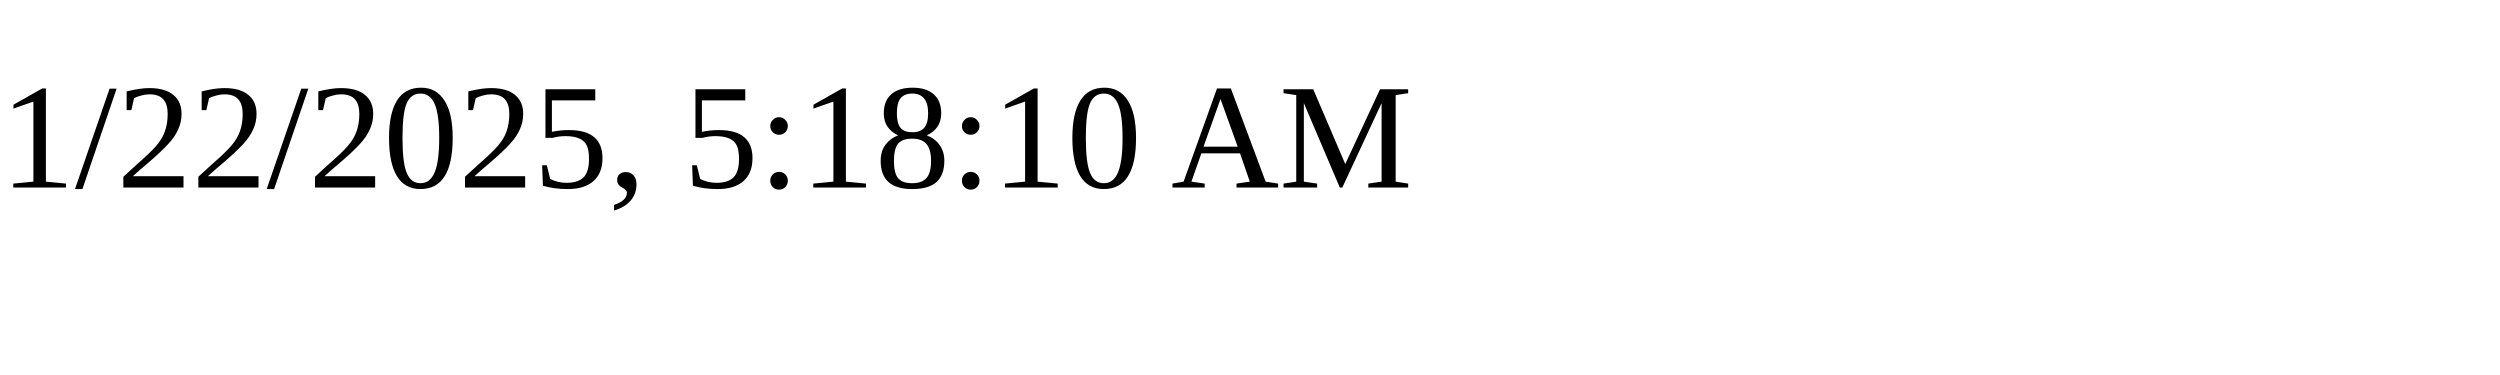
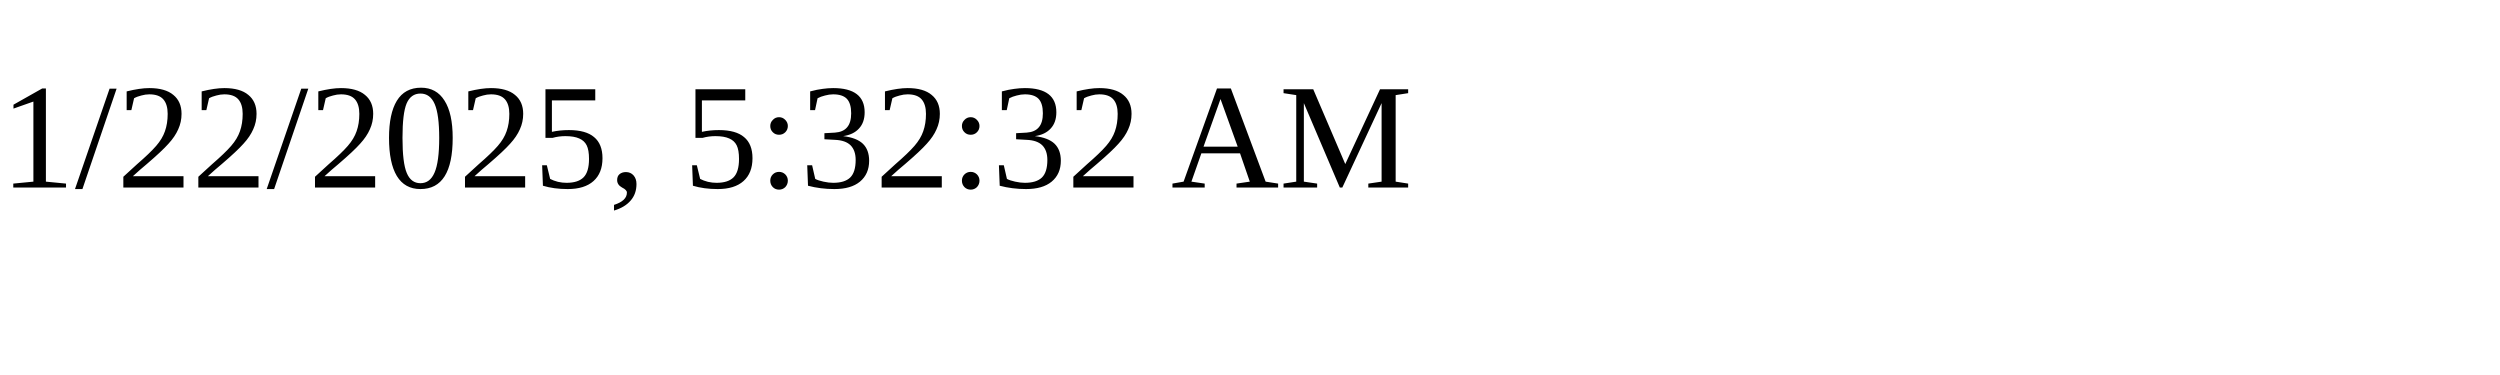
<svg xmlns="http://www.w3.org/2000/svg" height="30" width="200">
-   <text x="0" y="15">1/22/2025, 5:18:10 AM</text>
+   <text x="0" y="15">1/22/2025, 5:32:32 AM</text>
</svg>
